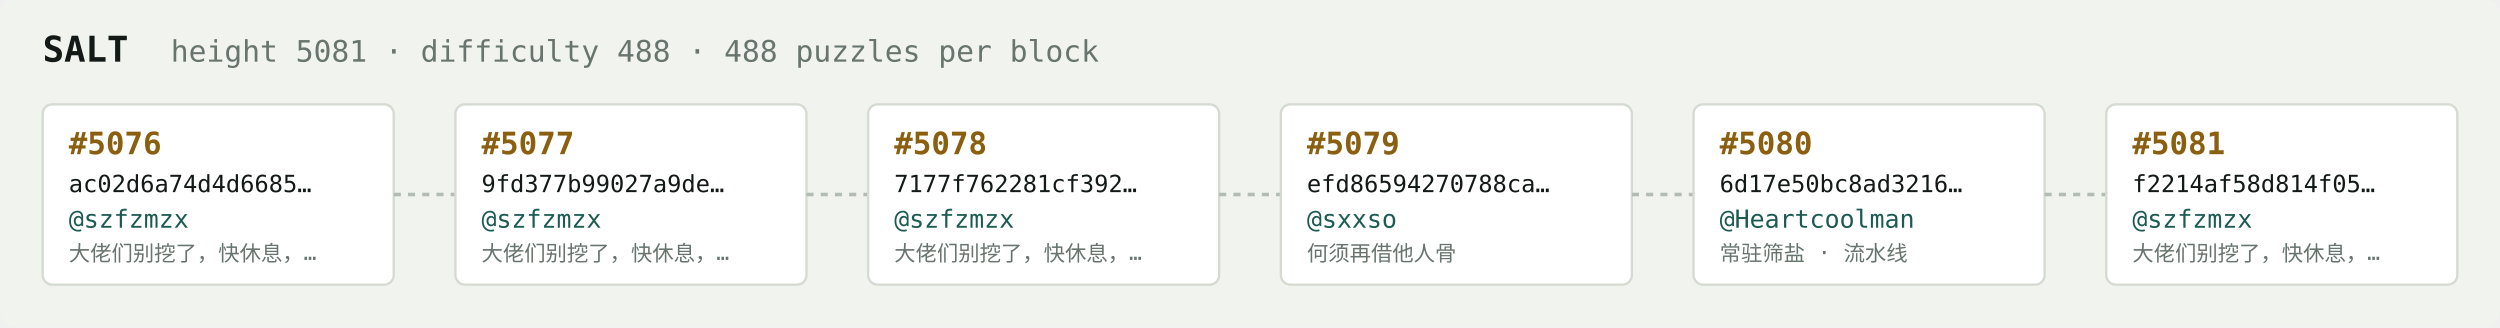
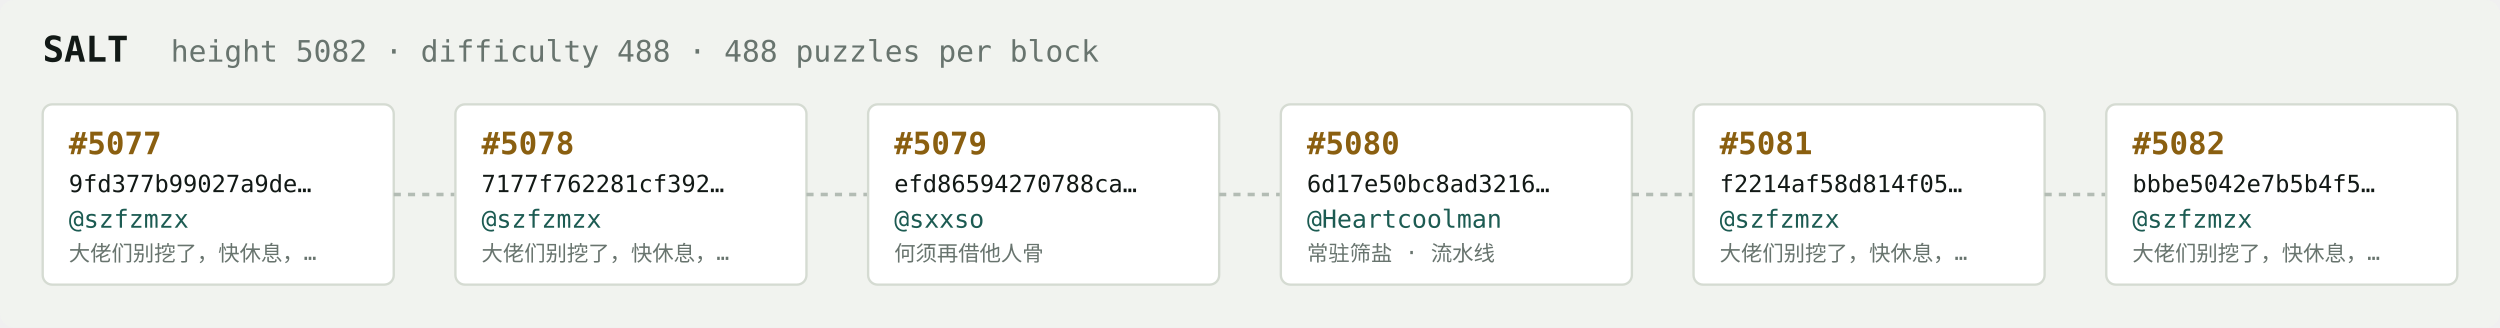
<svg xmlns="http://www.w3.org/2000/svg" width="1054" height="138" viewBox="0 0 1054 138" font-family="ui-monospace,SFMono-Regular,Menlo,monospace">
  <rect fill="#f1f3ef" width="1054" height="138" rx="6" />
  <text x="18" y="26" fill="#121916" font-size="15" font-weight="700">SALT</text>
-   <text x="72" y="26" fill="#68746e" font-size="12.5">height 5081 · difficulty 488 · 488 puzzles per block</text>
+   <text x="72" y="26" fill="#68746e" font-size="12.5">height 5082 · difficulty 488 · 488 puzzles per block</text>
  <rect x="18" y="44" width="148" height="76" rx="4" fill="#ffffff" stroke="#d5dbd2" stroke-width="1" />
-   <text x="29" y="65" fill="#8a5f10" font-size="13" font-weight="700">#5076</text>
-   <text x="29" y="81" fill="#121916" font-size="10">ac02d6a74d4d6685…</text>
+   <text x="29" y="65" fill="#8a5f10" font-size="13" font-weight="700">#5077</text>
+   <text x="29" y="81" fill="#121916" font-size="10">9fd377b99027a9de…</text>
  <text x="29" y="96" fill="#1c5b52" font-size="10.5">@szfzmzx</text>
  <text x="29" y="110" fill="#68746e" font-size="9">大佬们别挖了，快休息，…</text>
  <line x1="166" y1="82.0" x2="192" y2="82.0" stroke="#b3bcb4" stroke-width="1.5" stroke-dasharray="3 3" />
  <rect x="192" y="44" width="148" height="76" rx="4" fill="#ffffff" stroke="#d5dbd2" stroke-width="1" />
-   <text x="203" y="65" fill="#8a5f10" font-size="13" font-weight="700">#5077</text>
-   <text x="203" y="81" fill="#121916" font-size="10">9fd377b99027a9de…</text>
+   <text x="203" y="65" fill="#8a5f10" font-size="13" font-weight="700">#5078</text>
+   <text x="203" y="81" fill="#121916" font-size="10">7177f762281cf392…</text>
  <text x="203" y="96" fill="#1c5b52" font-size="10.5">@szfzmzx</text>
  <text x="203" y="110" fill="#68746e" font-size="9">大佬们别挖了，快休息，…</text>
  <line x1="340" y1="82.0" x2="366" y2="82.0" stroke="#b3bcb4" stroke-width="1.5" stroke-dasharray="3 3" />
  <rect x="366" y="44" width="148" height="76" rx="4" fill="#ffffff" stroke="#d5dbd2" stroke-width="1" />
-   <text x="377" y="65" fill="#8a5f10" font-size="13" font-weight="700">#5078</text>
-   <text x="377" y="81" fill="#121916" font-size="10">7177f762281cf392…</text>
-   <text x="377" y="96" fill="#1c5b52" font-size="10.5">@szfzmzx</text>
-   <text x="377" y="110" fill="#68746e" font-size="9">大佬们别挖了，快休息，…</text>
+   <text x="377" y="65" fill="#8a5f10" font-size="13" font-weight="700">#5079</text>
+   <text x="377" y="81" fill="#121916" font-size="10">efd86594270788ca…</text>
+   <text x="377" y="96" fill="#1c5b52" font-size="10.5">@sxxso</text>
+   <text x="377" y="110" fill="#68746e" font-size="9">何须再借他人骨</text>
  <line x1="514" y1="82.0" x2="540" y2="82.0" stroke="#b3bcb4" stroke-width="1.5" stroke-dasharray="3 3" />
  <rect x="540" y="44" width="148" height="76" rx="4" fill="#ffffff" stroke="#d5dbd2" stroke-width="1" />
-   <text x="551" y="65" fill="#8a5f10" font-size="13" font-weight="700">#5079</text>
-   <text x="551" y="81" fill="#121916" font-size="10">efd86594270788ca…</text>
-   <text x="551" y="96" fill="#1c5b52" font-size="10.5">@sxxso</text>
-   <text x="551" y="110" fill="#68746e" font-size="9">何须再借他人骨</text>
+   <text x="551" y="65" fill="#8a5f10" font-size="13" font-weight="700">#5080</text>
+   <text x="551" y="81" fill="#121916" font-size="10">6d17e50bc8ad3216…</text>
+   <text x="551" y="96" fill="#1c5b52" font-size="10.5">@Heartcoolman</text>
+   <text x="551" y="110" fill="#68746e" font-size="9">常驻筛盐 · 流水线</text>
  <line x1="688" y1="82.0" x2="714" y2="82.0" stroke="#b3bcb4" stroke-width="1.5" stroke-dasharray="3 3" />
  <rect x="714" y="44" width="148" height="76" rx="4" fill="#ffffff" stroke="#d5dbd2" stroke-width="1" />
-   <text x="725" y="65" fill="#8a5f10" font-size="13" font-weight="700">#5080</text>
-   <text x="725" y="81" fill="#121916" font-size="10">6d17e50bc8ad3216…</text>
-   <text x="725" y="96" fill="#1c5b52" font-size="10.5">@Heartcoolman</text>
-   <text x="725" y="110" fill="#68746e" font-size="9">常驻筛盐 · 流水线</text>
+   <text x="725" y="65" fill="#8a5f10" font-size="13" font-weight="700">#5081</text>
+   <text x="725" y="81" fill="#121916" font-size="10">f2214af58d814f05…</text>
+   <text x="725" y="96" fill="#1c5b52" font-size="10.5">@szfzmzx</text>
+   <text x="725" y="110" fill="#68746e" font-size="9">大佬们别挖了，快休息，…</text>
  <line x1="862" y1="82.0" x2="888" y2="82.0" stroke="#b3bcb4" stroke-width="1.5" stroke-dasharray="3 3" />
  <rect x="888" y="44" width="148" height="76" rx="4" fill="#ffffff" stroke="#d5dbd2" stroke-width="1" />
-   <text x="899" y="65" fill="#8a5f10" font-size="13" font-weight="700">#5081</text>
-   <text x="899" y="81" fill="#121916" font-size="10">f2214af58d814f05…</text>
+   <text x="899" y="65" fill="#8a5f10" font-size="13" font-weight="700">#5082</text>
+   <text x="899" y="81" fill="#121916" font-size="10">bbbe5042e7b5b4f5…</text>
  <text x="899" y="96" fill="#1c5b52" font-size="10.5">@szfzmzx</text>
  <text x="899" y="110" fill="#68746e" font-size="9">大佬们别挖了，快休息，…</text>
</svg>
